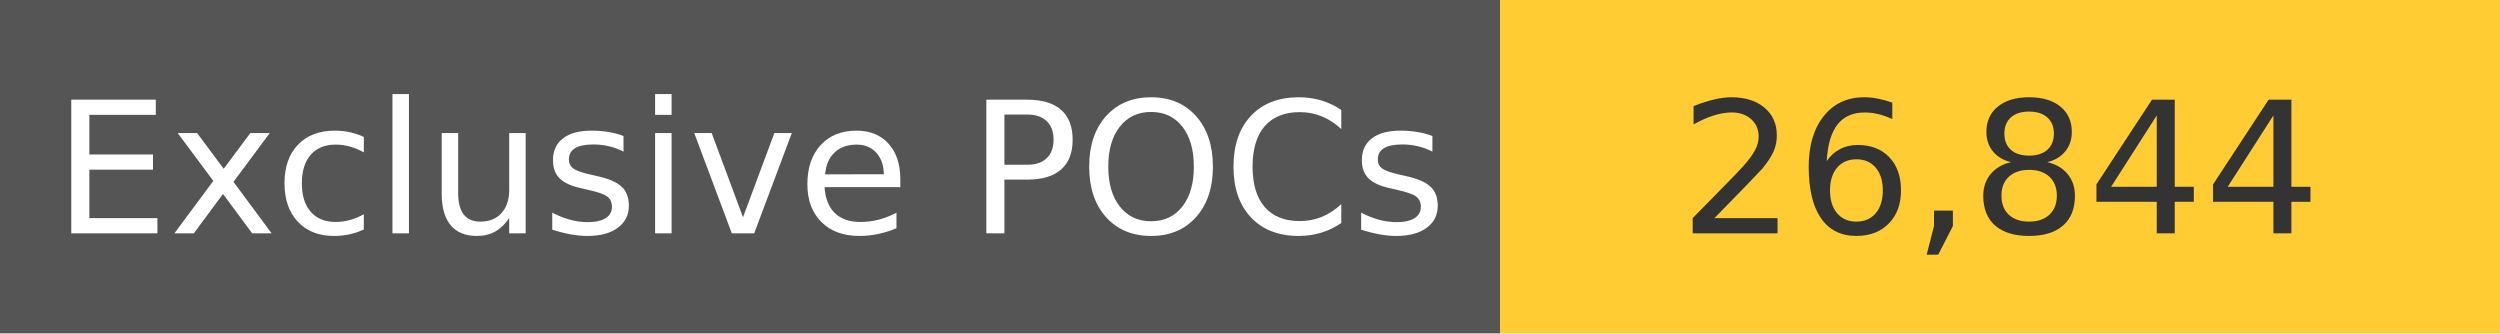
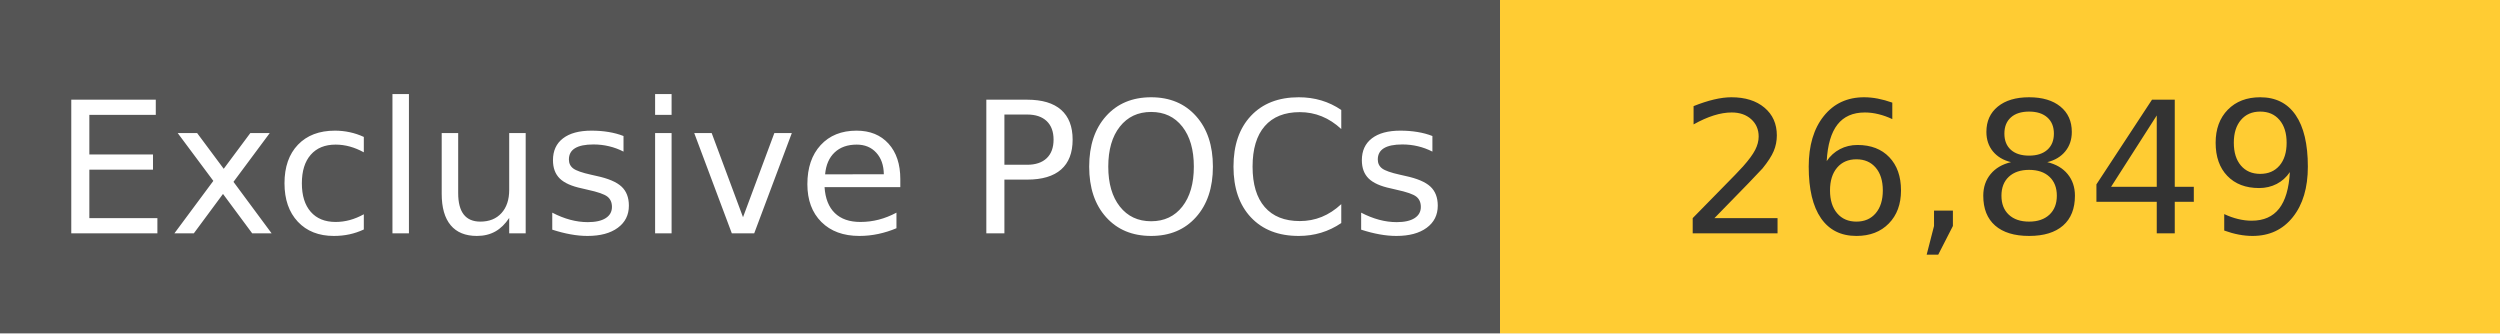
<svg xmlns="http://www.w3.org/2000/svg" width="150" height="20" role="img">
  <linearGradient id="s" x2="0" y2="100%">
    <stop offset="0" stop-color="#bbb" stop-opacity=".1" />
    <stop offset="1" stop-opacity=".1" />
  </linearGradient>
  <g>
    <rect width="90" height="20" fill="#555" />
    <rect x="90" width="267" height="20" fill="#ffcc33" />
  </g>
  <g fill="#fff" text-anchor="middle" font-family="Verdana,Geneva,DejaVu Sans,sans-serif" text-rendering="geometricPrecision" font-size="110">
    <text x="450" y="140" transform="scale(.1)" fill="#fff">
            Exclusive POCs
        </text>
    <text x="1200" y="140" transform="scale(.1)" fill="#333">
-             26,844
+             26,849
        </text>
  </g>
</svg>
